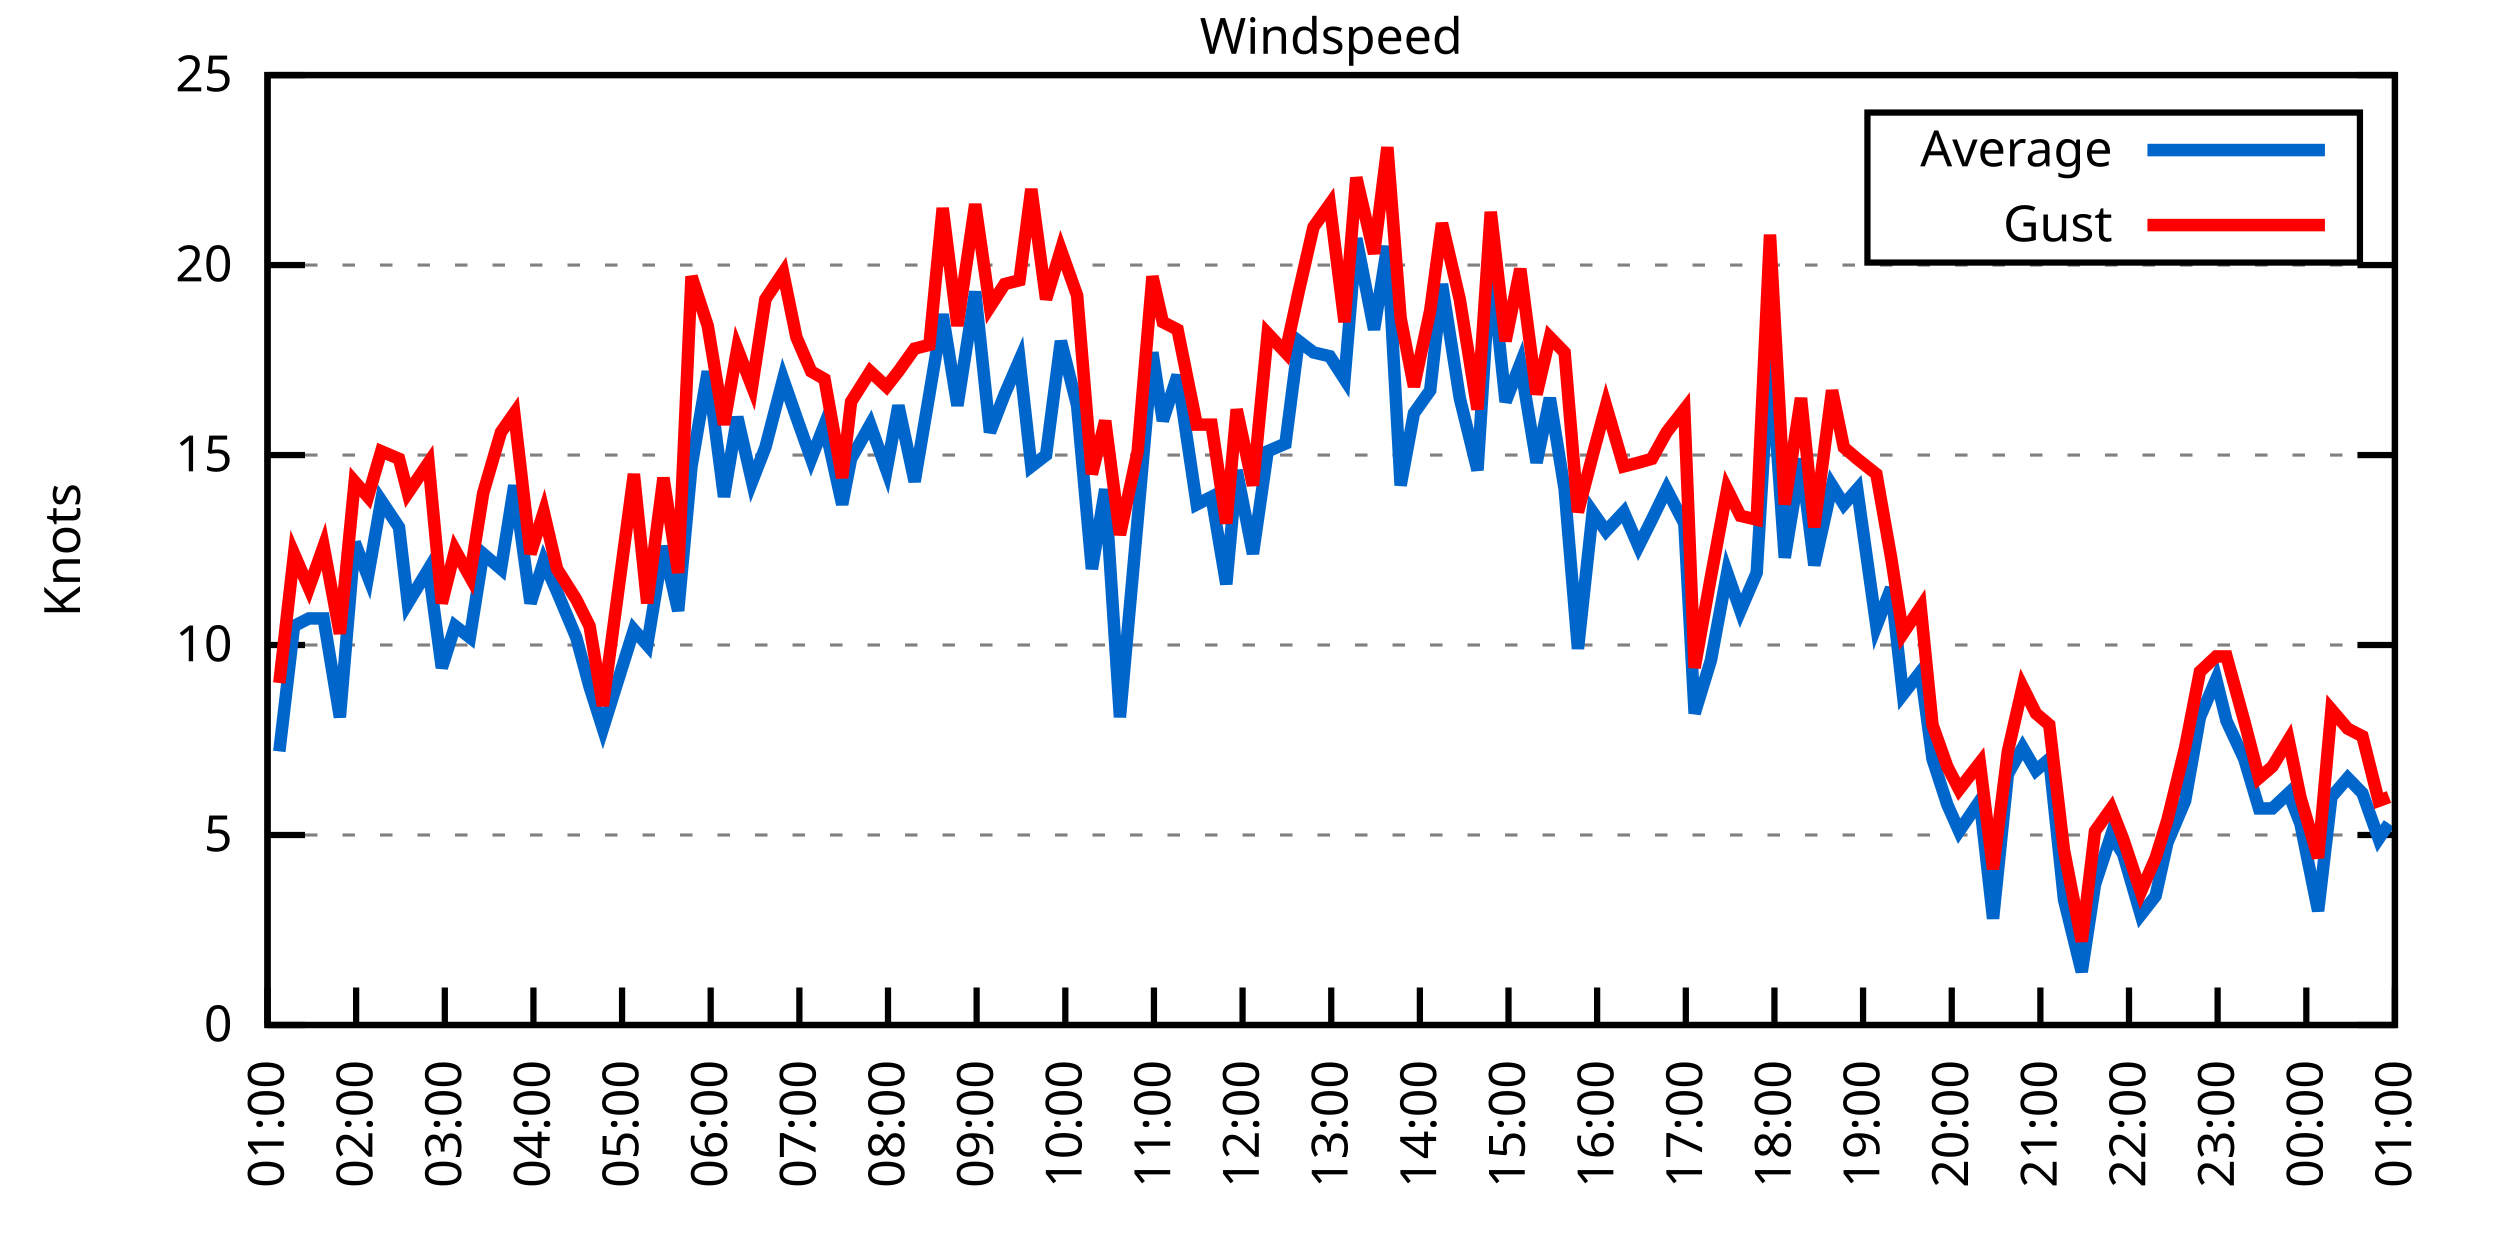
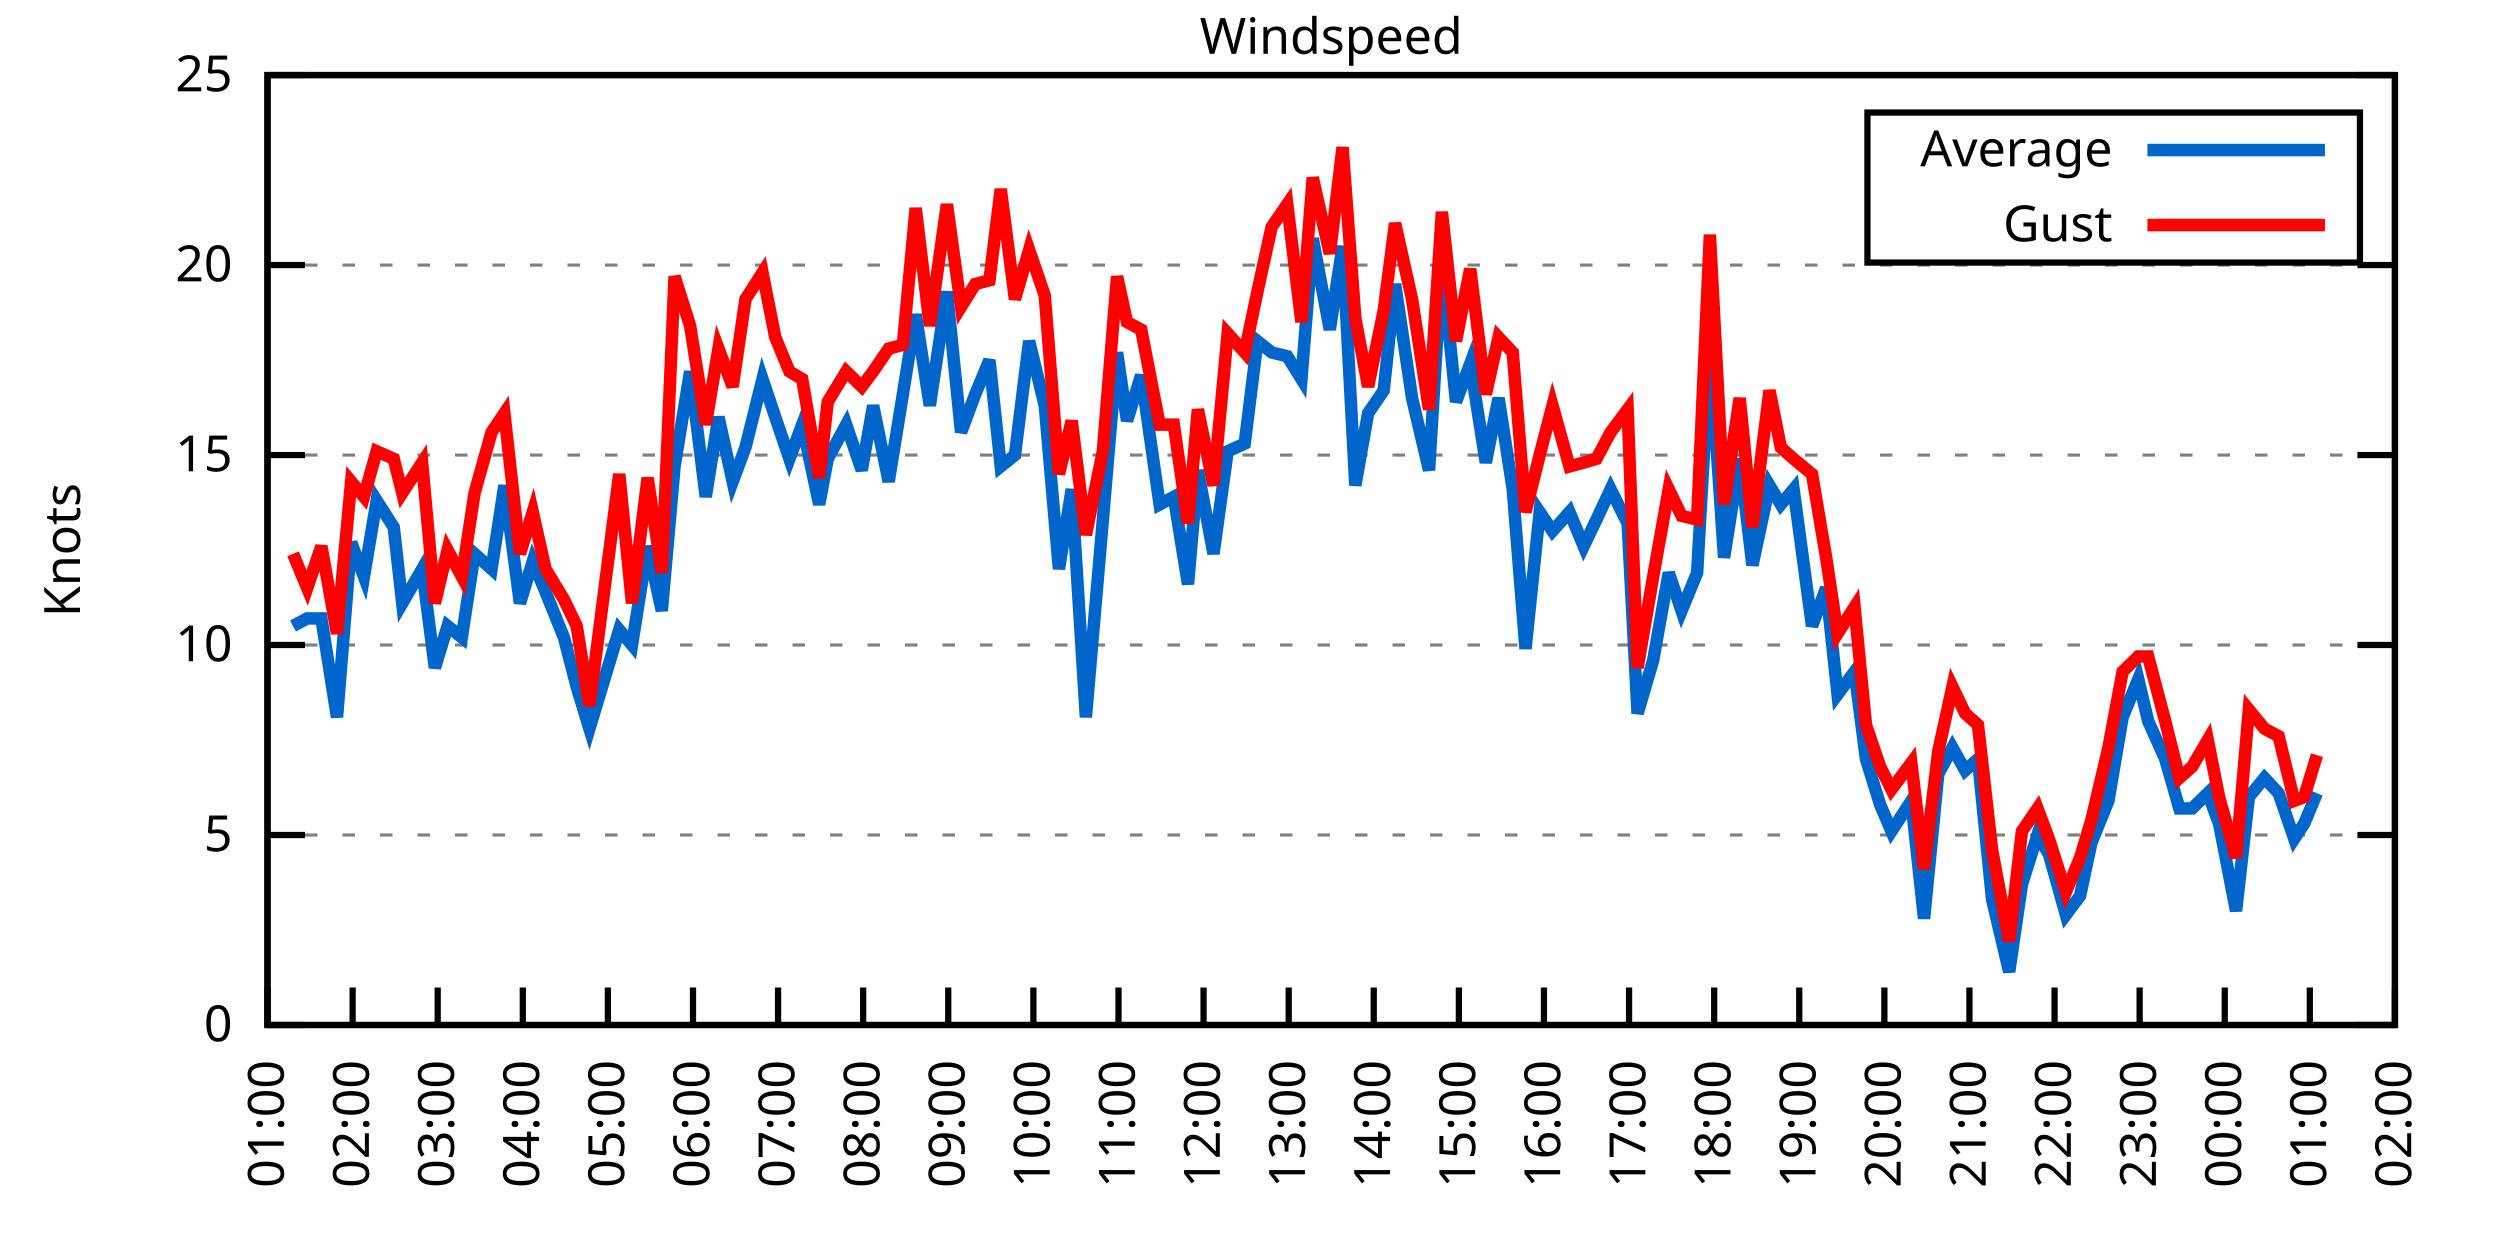
<svg xmlns="http://www.w3.org/2000/svg" xmlns:xlink="http://www.w3.org/1999/xlink" width="400" height="200" viewBox="0 0 400 200">
  <g id="gnuplot_canvas">
    <rect x="0" y="0" width="400" height="200" fill="none" />
    <defs>
      <circle id="gpDot" r="0.5" stroke-width="0.5" stroke="currentColor" />
      <path id="gpPt0" stroke-width="0.333" stroke="currentColor" d="M-1,0 h2 M0,-1 v2" />
      <path id="gpPt1" stroke-width="0.333" stroke="currentColor" d="M-1,-1 L1,1 M1,-1 L-1,1" />
      <path id="gpPt2" stroke-width="0.333" stroke="currentColor" d="M-1,0 L1,0 M0,-1 L0,1 M-1,-1 L1,1 M-1,1 L1,-1" />
      <rect id="gpPt3" stroke-width="0.333" stroke="currentColor" x="-1" y="-1" width="2" height="2" />
      <rect id="gpPt4" stroke-width="0.333" stroke="currentColor" fill="currentColor" x="-1" y="-1" width="2" height="2" />
      <circle id="gpPt5" stroke-width="0.333" stroke="currentColor" cx="0" cy="0" r="1" />
      <use xlink:href="#gpPt5" id="gpPt6" fill="currentColor" stroke="none" />
      <path id="gpPt7" stroke-width="0.333" stroke="currentColor" d="M0,-1.33 L-1.33,0.67 L1.33,0.67 z" />
      <use xlink:href="#gpPt7" id="gpPt8" fill="currentColor" stroke="none" />
      <use xlink:href="#gpPt7" id="gpPt9" stroke="currentColor" transform="rotate(180)" />
      <use xlink:href="#gpPt9" id="gpPt10" fill="currentColor" stroke="none" />
      <use xlink:href="#gpPt3" id="gpPt11" stroke="currentColor" transform="rotate(45)" />
      <use xlink:href="#gpPt11" id="gpPt12" fill="currentColor" stroke="none" />
      <path id="gpPt13" stroke-width="0.333" stroke="currentColor" d="M0,1.330 L1.265,0.411 L0.782,-1.067 L-0.782,-1.076 L-1.265,0.411 z" />
      <use xlink:href="#gpPt13" id="gpPt14" fill="currentColor" stroke="none" />
      <filter id="textbox" filterUnits="objectBoundingBox" x="0" y="0" height="1" width="1">
        <feFlood flood-color="white" flood-opacity="1" result="bgnd" />
        <feComposite in="SourceGraphic" in2="bgnd" operator="atop" />
      </filter>
      <filter id="greybox" filterUnits="objectBoundingBox" x="0" y="0" height="1" width="1">
        <feFlood flood-color="lightgrey" flood-opacity="1" result="grey" />
        <feComposite in="SourceGraphic" in2="grey" operator="atop" />
      </filter>
    </defs>
    <g fill="none" color="white" stroke="currentColor" stroke-width="1.00" stroke-linecap="butt" stroke-linejoin="miter">
</g>
    <g fill="none" color="black" stroke="currentColor" stroke-width="1.00" stroke-linecap="butt" stroke-linejoin="miter">
      <g stroke="none" shape-rendering="crispEdges">
        <polygon fill="rgb(255, 255, 255)" points="42.80,164.00 383.18,164.00 383.18,12.02 42.80,12.02 " />
      </g>
    </g>
    <g fill="none" color="black" stroke="currentColor" stroke-width="1.00" stroke-linecap="butt" stroke-linejoin="miter">
</g>
    <g fill="none" color="black" stroke="black" stroke-width="0.50" stroke-linecap="butt" stroke-linejoin="miter">
</g>
    <g fill="none" color="gray" stroke="currentColor" stroke-width="0.50" stroke-linecap="butt" stroke-linejoin="miter">
      <path stroke="gray" stroke-dasharray="2,4" class="gridline" d="M42.80,164.00 L383.19,164.00  " />
    </g>
    <g fill="none" color="gray" stroke="gray" stroke-width="1.00" stroke-linecap="butt" stroke-linejoin="miter">
</g>
    <g fill="none" color="black" stroke="currentColor" stroke-width="1.00" stroke-linecap="butt" stroke-linejoin="miter">
      <path stroke="black" d="M42.80,164.00 L48.80,164.00 M383.19,164.00 L377.19,164.00  " />
      <g transform="translate(37.20,166.60)" stroke="none" fill="black" font-family="Sans" font-size="8.00" text-anchor="end">
        <text>
          <tspan font-family="Sans"> 0</tspan>
        </text>
      </g>
    </g>
    <g fill="none" color="black" stroke="currentColor" stroke-width="1.00" stroke-linecap="butt" stroke-linejoin="miter">
</g>
    <g fill="none" color="black" stroke="black" stroke-width="0.50" stroke-linecap="butt" stroke-linejoin="miter">
</g>
    <g fill="none" color="gray" stroke="currentColor" stroke-width="0.50" stroke-linecap="butt" stroke-linejoin="miter">
      <path stroke="gray" stroke-dasharray="2,4" class="gridline" d="M42.80,133.60 L383.19,133.60  " />
    </g>
    <g fill="none" color="gray" stroke="gray" stroke-width="1.00" stroke-linecap="butt" stroke-linejoin="miter">
</g>
    <g fill="none" color="black" stroke="currentColor" stroke-width="1.00" stroke-linecap="butt" stroke-linejoin="miter">
      <path stroke="black" d="M42.80,133.60 L48.80,133.60 M383.19,133.60 L377.19,133.60  " />
      <g transform="translate(37.20,136.20)" stroke="none" fill="black" font-family="Sans" font-size="8.00" text-anchor="end">
        <text>
          <tspan font-family="Sans"> 5</tspan>
        </text>
      </g>
    </g>
    <g fill="none" color="black" stroke="currentColor" stroke-width="1.00" stroke-linecap="butt" stroke-linejoin="miter">
</g>
    <g fill="none" color="black" stroke="black" stroke-width="0.50" stroke-linecap="butt" stroke-linejoin="miter">
</g>
    <g fill="none" color="gray" stroke="currentColor" stroke-width="0.50" stroke-linecap="butt" stroke-linejoin="miter">
      <path stroke="gray" stroke-dasharray="2,4" class="gridline" d="M42.80,103.20 L383.19,103.20  " />
    </g>
    <g fill="none" color="gray" stroke="gray" stroke-width="1.00" stroke-linecap="butt" stroke-linejoin="miter">
</g>
    <g fill="none" color="black" stroke="currentColor" stroke-width="1.00" stroke-linecap="butt" stroke-linejoin="miter">
      <path stroke="black" d="M42.80,103.20 L48.80,103.20 M383.19,103.20 L377.19,103.20  " />
      <g transform="translate(37.20,105.80)" stroke="none" fill="black" font-family="Sans" font-size="8.00" text-anchor="end">
        <text>
          <tspan font-family="Sans"> 10</tspan>
        </text>
      </g>
    </g>
    <g fill="none" color="black" stroke="currentColor" stroke-width="1.00" stroke-linecap="butt" stroke-linejoin="miter">
</g>
    <g fill="none" color="black" stroke="black" stroke-width="0.50" stroke-linecap="butt" stroke-linejoin="miter">
</g>
    <g fill="none" color="gray" stroke="currentColor" stroke-width="0.50" stroke-linecap="butt" stroke-linejoin="miter">
      <path stroke="gray" stroke-dasharray="2,4" class="gridline" d="M42.80,72.81 L383.19,72.81  " />
    </g>
    <g fill="none" color="gray" stroke="gray" stroke-width="1.00" stroke-linecap="butt" stroke-linejoin="miter">
</g>
    <g fill="none" color="black" stroke="currentColor" stroke-width="1.00" stroke-linecap="butt" stroke-linejoin="miter">
      <path stroke="black" d="M42.80,72.81 L48.80,72.81 M383.19,72.81 L377.19,72.81  " />
      <g transform="translate(37.20,75.41)" stroke="none" fill="black" font-family="Sans" font-size="8.00" text-anchor="end">
        <text>
          <tspan font-family="Sans"> 15</tspan>
        </text>
      </g>
    </g>
    <g fill="none" color="black" stroke="currentColor" stroke-width="1.00" stroke-linecap="butt" stroke-linejoin="miter">
</g>
    <g fill="none" color="black" stroke="black" stroke-width="0.50" stroke-linecap="butt" stroke-linejoin="miter">
</g>
    <g fill="none" color="gray" stroke="currentColor" stroke-width="0.50" stroke-linecap="butt" stroke-linejoin="miter">
      <path stroke="gray" stroke-dasharray="2,4" class="gridline" d="M42.80,42.41 L383.19,42.41  " />
    </g>
    <g fill="none" color="gray" stroke="gray" stroke-width="1.00" stroke-linecap="butt" stroke-linejoin="miter">
</g>
    <g fill="none" color="black" stroke="currentColor" stroke-width="1.00" stroke-linecap="butt" stroke-linejoin="miter">
      <path stroke="black" d="M42.80,42.41 L48.80,42.41 M383.19,42.41 L377.19,42.41  " />
      <g transform="translate(37.20,45.01)" stroke="none" fill="black" font-family="Sans" font-size="8.00" text-anchor="end">
        <text>
          <tspan font-family="Sans"> 20</tspan>
        </text>
      </g>
    </g>
    <g fill="none" color="black" stroke="currentColor" stroke-width="1.00" stroke-linecap="butt" stroke-linejoin="miter">
</g>
    <g fill="none" color="black" stroke="black" stroke-width="0.50" stroke-linecap="butt" stroke-linejoin="miter">
</g>
    <g fill="none" color="gray" stroke="currentColor" stroke-width="0.50" stroke-linecap="butt" stroke-linejoin="miter">
      <path stroke="gray" stroke-dasharray="2,4" class="gridline" d="M42.80,12.01 L383.19,12.01  " />
    </g>
    <g fill="none" color="gray" stroke="gray" stroke-width="1.00" stroke-linecap="butt" stroke-linejoin="miter">
</g>
    <g fill="none" color="black" stroke="currentColor" stroke-width="1.00" stroke-linecap="butt" stroke-linejoin="miter">
      <path stroke="black" d="M42.80,12.01 L48.80,12.01 M383.19,12.01 L377.19,12.01  " />
      <g transform="translate(37.20,14.61)" stroke="none" fill="black" font-family="Sans" font-size="8.00" text-anchor="end">
        <text>
          <tspan font-family="Sans"> 25</tspan>
        </text>
      </g>
    </g>
    <g fill="none" color="black" stroke="currentColor" stroke-width="1.00" stroke-linecap="butt" stroke-linejoin="miter">
      <path stroke="black" d="M42.80,164.00 L42.80,158.00  " />
      <g transform="translate(45.40,169.60) rotate(270.00)" stroke="none" fill="black" font-family="Sans" font-size="8.00" text-anchor="end">
        <text>
          <tspan font-family="Sans">01:00</tspan>
        </text>
      </g>
    </g>
    <g fill="none" color="black" stroke="currentColor" stroke-width="1.00" stroke-linecap="butt" stroke-linejoin="miter">
-       <path stroke="black" d="M56.98,164.00 L56.98,158.00  " />
-       <g transform="translate(59.58,169.60) rotate(270.00)" stroke="none" fill="black" font-family="Sans" font-size="8.00" text-anchor="end">
+       <path stroke="black" d="M56.42,164.00 L56.42,158.00  " />
+       <g transform="translate(59.02,169.60) rotate(270.00)" stroke="none" fill="black" font-family="Sans" font-size="8.00" text-anchor="end">
        <text>
          <tspan font-family="Sans">02:00</tspan>
        </text>
      </g>
    </g>
    <g fill="none" color="black" stroke="currentColor" stroke-width="1.00" stroke-linecap="butt" stroke-linejoin="miter">
-       <path stroke="black" d="M71.17,164.00 L71.17,158.00  " />
-       <g transform="translate(73.77,169.60) rotate(270.00)" stroke="none" fill="black" font-family="Sans" font-size="8.00" text-anchor="end">
+       <path stroke="black" d="M70.03,164.00 L70.03,158.00  " />
+       <g transform="translate(72.63,169.60) rotate(270.00)" stroke="none" fill="black" font-family="Sans" font-size="8.00" text-anchor="end">
        <text>
          <tspan font-family="Sans">03:00</tspan>
        </text>
      </g>
    </g>
    <g fill="none" color="black" stroke="currentColor" stroke-width="1.00" stroke-linecap="butt" stroke-linejoin="miter">
-       <path stroke="black" d="M85.35,164.00 L85.35,158.00  " />
-       <g transform="translate(87.95,169.60) rotate(270.00)" stroke="none" fill="black" font-family="Sans" font-size="8.00" text-anchor="end">
+       <path stroke="black" d="M83.65,164.00 L83.65,158.00  " />
+       <g transform="translate(86.25,169.60) rotate(270.00)" stroke="none" fill="black" font-family="Sans" font-size="8.00" text-anchor="end">
        <text>
          <tspan font-family="Sans">04:00</tspan>
        </text>
      </g>
    </g>
    <g fill="none" color="black" stroke="currentColor" stroke-width="1.00" stroke-linecap="butt" stroke-linejoin="miter">
-       <path stroke="black" d="M99.53,164.00 L99.53,158.00  " />
-       <g transform="translate(102.13,169.60) rotate(270.00)" stroke="none" fill="black" font-family="Sans" font-size="8.00" text-anchor="end">
+       <path stroke="black" d="M97.26,164.00 L97.26,158.00  " />
+       <g transform="translate(99.86,169.60) rotate(270.00)" stroke="none" fill="black" font-family="Sans" font-size="8.00" text-anchor="end">
        <text>
          <tspan font-family="Sans">05:00</tspan>
        </text>
      </g>
    </g>
    <g fill="none" color="black" stroke="currentColor" stroke-width="1.00" stroke-linecap="butt" stroke-linejoin="miter">
-       <path stroke="black" d="M113.71,164.00 L113.71,158.00  " />
-       <g transform="translate(116.31,169.60) rotate(270.00)" stroke="none" fill="black" font-family="Sans" font-size="8.00" text-anchor="end">
+       <path stroke="black" d="M110.88,164.00 L110.88,158.00  " />
+       <g transform="translate(113.48,169.60) rotate(270.00)" stroke="none" fill="black" font-family="Sans" font-size="8.00" text-anchor="end">
        <text>
          <tspan font-family="Sans">06:00</tspan>
        </text>
      </g>
    </g>
    <g fill="none" color="black" stroke="currentColor" stroke-width="1.00" stroke-linecap="butt" stroke-linejoin="miter">
-       <path stroke="black" d="M127.90,164.00 L127.90,158.00  " />
-       <g transform="translate(130.50,169.60) rotate(270.00)" stroke="none" fill="black" font-family="Sans" font-size="8.00" text-anchor="end">
+       <path stroke="black" d="M124.49,164.00 L124.49,158.00  " />
+       <g transform="translate(127.09,169.60) rotate(270.00)" stroke="none" fill="black" font-family="Sans" font-size="8.00" text-anchor="end">
        <text>
          <tspan font-family="Sans">07:00</tspan>
        </text>
      </g>
    </g>
    <g fill="none" color="black" stroke="currentColor" stroke-width="1.00" stroke-linecap="butt" stroke-linejoin="miter">
-       <path stroke="black" d="M142.08,164.00 L142.08,158.00  " />
-       <g transform="translate(144.68,169.60) rotate(270.00)" stroke="none" fill="black" font-family="Sans" font-size="8.00" text-anchor="end">
+       <path stroke="black" d="M138.11,164.00 L138.11,158.00  " />
+       <g transform="translate(140.71,169.60) rotate(270.00)" stroke="none" fill="black" font-family="Sans" font-size="8.00" text-anchor="end">
        <text>
          <tspan font-family="Sans">08:00</tspan>
        </text>
      </g>
    </g>
    <g fill="none" color="black" stroke="currentColor" stroke-width="1.00" stroke-linecap="butt" stroke-linejoin="miter">
-       <path stroke="black" d="M156.26,164.00 L156.26,158.00  " />
-       <g transform="translate(158.86,169.60) rotate(270.00)" stroke="none" fill="black" font-family="Sans" font-size="8.00" text-anchor="end">
+       <path stroke="black" d="M151.72,164.00 L151.72,158.00  " />
+       <g transform="translate(154.32,169.60) rotate(270.00)" stroke="none" fill="black" font-family="Sans" font-size="8.00" text-anchor="end">
        <text>
          <tspan font-family="Sans">09:00</tspan>
        </text>
      </g>
    </g>
    <g fill="none" color="black" stroke="currentColor" stroke-width="1.00" stroke-linecap="butt" stroke-linejoin="miter">
-       <path stroke="black" d="M170.45,164.00 L170.45,158.00  " />
-       <g transform="translate(173.05,169.60) rotate(270.00)" stroke="none" fill="black" font-family="Sans" font-size="8.00" text-anchor="end">
+       <path stroke="black" d="M165.34,164.00 L165.34,158.00  " />
+       <g transform="translate(167.94,169.60) rotate(270.00)" stroke="none" fill="black" font-family="Sans" font-size="8.00" text-anchor="end">
        <text>
          <tspan font-family="Sans">10:00</tspan>
        </text>
      </g>
    </g>
    <g fill="none" color="black" stroke="currentColor" stroke-width="1.00" stroke-linecap="butt" stroke-linejoin="miter">
-       <path stroke="black" d="M184.63,164.00 L184.63,158.00  " />
-       <g transform="translate(187.23,169.60) rotate(270.00)" stroke="none" fill="black" font-family="Sans" font-size="8.00" text-anchor="end">
+       <path stroke="black" d="M178.96,164.00 L178.96,158.00  " />
+       <g transform="translate(181.56,169.60) rotate(270.00)" stroke="none" fill="black" font-family="Sans" font-size="8.00" text-anchor="end">
        <text>
          <tspan font-family="Sans">11:00</tspan>
        </text>
      </g>
    </g>
    <g fill="none" color="black" stroke="currentColor" stroke-width="1.00" stroke-linecap="butt" stroke-linejoin="miter">
-       <path stroke="black" d="M198.81,164.00 L198.81,158.00  " />
-       <g transform="translate(201.41,169.60) rotate(270.00)" stroke="none" fill="black" font-family="Sans" font-size="8.00" text-anchor="end">
+       <path stroke="black" d="M192.57,164.00 L192.57,158.00  " />
+       <g transform="translate(195.17,169.60) rotate(270.00)" stroke="none" fill="black" font-family="Sans" font-size="8.00" text-anchor="end">
        <text>
          <tspan font-family="Sans">12:00</tspan>
        </text>
      </g>
    </g>
    <g fill="none" color="black" stroke="currentColor" stroke-width="1.00" stroke-linecap="butt" stroke-linejoin="miter">
-       <path stroke="black" d="M213.00,164.00 L213.00,158.00  " />
-       <g transform="translate(215.60,169.60) rotate(270.00)" stroke="none" fill="black" font-family="Sans" font-size="8.00" text-anchor="end">
+       <path stroke="black" d="M206.19,164.00 L206.19,158.00  " />
+       <g transform="translate(208.79,169.60) rotate(270.00)" stroke="none" fill="black" font-family="Sans" font-size="8.00" text-anchor="end">
        <text>
          <tspan font-family="Sans">13:00</tspan>
        </text>
      </g>
    </g>
    <g fill="none" color="black" stroke="currentColor" stroke-width="1.00" stroke-linecap="butt" stroke-linejoin="miter">
-       <path stroke="black" d="M227.18,164.00 L227.18,158.00  " />
-       <g transform="translate(229.78,169.60) rotate(270.00)" stroke="none" fill="black" font-family="Sans" font-size="8.00" text-anchor="end">
+       <path stroke="black" d="M219.80,164.00 L219.80,158.00  " />
+       <g transform="translate(222.40,169.60) rotate(270.00)" stroke="none" fill="black" font-family="Sans" font-size="8.00" text-anchor="end">
        <text>
          <tspan font-family="Sans">14:00</tspan>
        </text>
      </g>
    </g>
    <g fill="none" color="black" stroke="currentColor" stroke-width="1.00" stroke-linecap="butt" stroke-linejoin="miter">
-       <path stroke="black" d="M241.36,164.00 L241.36,158.00  " />
-       <g transform="translate(243.96,169.60) rotate(270.00)" stroke="none" fill="black" font-family="Sans" font-size="8.00" text-anchor="end">
+       <path stroke="black" d="M233.42,164.00 L233.42,158.00  " />
+       <g transform="translate(236.02,169.60) rotate(270.00)" stroke="none" fill="black" font-family="Sans" font-size="8.00" text-anchor="end">
        <text>
          <tspan font-family="Sans">15:00</tspan>
        </text>
      </g>
    </g>
    <g fill="none" color="black" stroke="currentColor" stroke-width="1.00" stroke-linecap="butt" stroke-linejoin="miter">
-       <path stroke="black" d="M255.54,164.00 L255.54,158.00  " />
-       <g transform="translate(258.14,169.60) rotate(270.00)" stroke="none" fill="black" font-family="Sans" font-size="8.00" text-anchor="end">
+       <path stroke="black" d="M247.03,164.00 L247.03,158.00  " />
+       <g transform="translate(249.63,169.60) rotate(270.00)" stroke="none" fill="black" font-family="Sans" font-size="8.00" text-anchor="end">
        <text>
          <tspan font-family="Sans">16:00</tspan>
        </text>
      </g>
    </g>
    <g fill="none" color="black" stroke="currentColor" stroke-width="1.00" stroke-linecap="butt" stroke-linejoin="miter">
-       <path stroke="black" d="M269.73,164.00 L269.73,158.00  " />
-       <g transform="translate(272.33,169.60) rotate(270.00)" stroke="none" fill="black" font-family="Sans" font-size="8.00" text-anchor="end">
+       <path stroke="black" d="M260.65,164.00 L260.65,158.00  " />
+       <g transform="translate(263.25,169.60) rotate(270.00)" stroke="none" fill="black" font-family="Sans" font-size="8.00" text-anchor="end">
        <text>
          <tspan font-family="Sans">17:00</tspan>
        </text>
      </g>
    </g>
    <g fill="none" color="black" stroke="currentColor" stroke-width="1.00" stroke-linecap="butt" stroke-linejoin="miter">
-       <path stroke="black" d="M283.91,164.00 L283.91,158.00  " />
-       <g transform="translate(286.51,169.60) rotate(270.00)" stroke="none" fill="black" font-family="Sans" font-size="8.00" text-anchor="end">
+       <path stroke="black" d="M274.27,164.00 L274.27,158.00  " />
+       <g transform="translate(276.87,169.60) rotate(270.00)" stroke="none" fill="black" font-family="Sans" font-size="8.00" text-anchor="end">
        <text>
          <tspan font-family="Sans">18:00</tspan>
        </text>
      </g>
    </g>
    <g fill="none" color="black" stroke="currentColor" stroke-width="1.00" stroke-linecap="butt" stroke-linejoin="miter">
-       <path stroke="black" d="M298.09,164.00 L298.09,158.00  " />
-       <g transform="translate(300.69,169.60) rotate(270.00)" stroke="none" fill="black" font-family="Sans" font-size="8.00" text-anchor="end">
+       <path stroke="black" d="M287.88,164.00 L287.88,158.00  " />
+       <g transform="translate(290.48,169.60) rotate(270.00)" stroke="none" fill="black" font-family="Sans" font-size="8.00" text-anchor="end">
        <text>
          <tspan font-family="Sans">19:00</tspan>
        </text>
      </g>
    </g>
    <g fill="none" color="black" stroke="currentColor" stroke-width="1.00" stroke-linecap="butt" stroke-linejoin="miter">
-       <path stroke="black" d="M312.28,164.00 L312.28,158.00  " />
-       <g transform="translate(314.88,169.60) rotate(270.00)" stroke="none" fill="black" font-family="Sans" font-size="8.00" text-anchor="end">
+       <path stroke="black" d="M301.50,164.00 L301.50,158.00  " />
+       <g transform="translate(304.10,169.60) rotate(270.00)" stroke="none" fill="black" font-family="Sans" font-size="8.00" text-anchor="end">
        <text>
          <tspan font-family="Sans">20:00</tspan>
        </text>
      </g>
    </g>
    <g fill="none" color="black" stroke="currentColor" stroke-width="1.00" stroke-linecap="butt" stroke-linejoin="miter">
-       <path stroke="black" d="M326.46,164.00 L326.46,158.00  " />
-       <g transform="translate(329.06,169.60) rotate(270.00)" stroke="none" fill="black" font-family="Sans" font-size="8.00" text-anchor="end">
+       <path stroke="black" d="M315.11,164.00 L315.11,158.00  " />
+       <g transform="translate(317.71,169.60) rotate(270.00)" stroke="none" fill="black" font-family="Sans" font-size="8.00" text-anchor="end">
        <text>
          <tspan font-family="Sans">21:00</tspan>
        </text>
      </g>
    </g>
    <g fill="none" color="black" stroke="currentColor" stroke-width="1.00" stroke-linecap="butt" stroke-linejoin="miter">
-       <path stroke="black" d="M340.64,164.00 L340.64,158.00  " />
-       <g transform="translate(343.24,169.60) rotate(270.00)" stroke="none" fill="black" font-family="Sans" font-size="8.00" text-anchor="end">
+       <path stroke="black" d="M328.73,164.00 L328.73,158.00  " />
+       <g transform="translate(331.33,169.60) rotate(270.00)" stroke="none" fill="black" font-family="Sans" font-size="8.00" text-anchor="end">
        <text>
          <tspan font-family="Sans">22:00</tspan>
        </text>
      </g>
    </g>
    <g fill="none" color="black" stroke="currentColor" stroke-width="1.00" stroke-linecap="butt" stroke-linejoin="miter">
-       <path stroke="black" d="M354.82,164.00 L354.82,158.00  " />
-       <g transform="translate(357.42,169.60) rotate(270.00)" stroke="none" fill="black" font-family="Sans" font-size="8.00" text-anchor="end">
+       <path stroke="black" d="M342.34,164.00 L342.34,158.00  " />
+       <g transform="translate(344.94,169.60) rotate(270.00)" stroke="none" fill="black" font-family="Sans" font-size="8.00" text-anchor="end">
        <text>
          <tspan font-family="Sans">23:00</tspan>
        </text>
      </g>
    </g>
    <g fill="none" color="black" stroke="currentColor" stroke-width="1.00" stroke-linecap="butt" stroke-linejoin="miter">
-       <path stroke="black" d="M369.01,164.00 L369.01,158.00  " />
-       <g transform="translate(371.61,169.60) rotate(270.00)" stroke="none" fill="black" font-family="Sans" font-size="8.00" text-anchor="end">
+       <path stroke="black" d="M355.96,164.00 L355.96,158.00  " />
+       <g transform="translate(358.56,169.60) rotate(270.00)" stroke="none" fill="black" font-family="Sans" font-size="8.00" text-anchor="end">
        <text>
          <tspan font-family="Sans">00:00</tspan>
+         </text>
+       </g>
+     </g>
+     <g fill="none" color="black" stroke="currentColor" stroke-width="1.00" stroke-linecap="butt" stroke-linejoin="miter">
+       <path stroke="black" d="M369.57,164.00 L369.57,158.00  " />
+       <g transform="translate(372.17,169.60) rotate(270.00)" stroke="none" fill="black" font-family="Sans" font-size="8.00" text-anchor="end">
+         <text>
+           <tspan font-family="Sans">01:00</tspan>
        </text>
      </g>
    </g>
    <g fill="none" color="black" stroke="currentColor" stroke-width="1.00" stroke-linecap="butt" stroke-linejoin="miter">
      <path stroke="black" d="M383.19,164.00 L383.19,158.00  " />
      <g transform="translate(385.79,169.60) rotate(270.00)" stroke="none" fill="black" font-family="Sans" font-size="8.00" text-anchor="end">
        <text>
-           <tspan font-family="Sans">01:00</tspan>
+           <tspan font-family="Sans">02:00</tspan>
        </text>
      </g>
    </g>
    <g fill="none" color="black" stroke="currentColor" stroke-width="1.00" stroke-linecap="butt" stroke-linejoin="miter">
</g>
    <g fill="none" color="black" stroke="currentColor" stroke-width="1.00" stroke-linecap="butt" stroke-linejoin="miter">
      <path stroke="black" d="M42.80,12.01 L42.80,164.00 L383.19,164.00 L383.19,12.01 L42.80,12.01 Z  " />
    </g>
    <g fill="none" color="black" stroke="currentColor" stroke-width="1.00" stroke-linecap="butt" stroke-linejoin="miter">
</g>
    <g fill="none" color="black" stroke="currentColor" stroke-width="1.00" stroke-linecap="butt" stroke-linejoin="miter">
      <path stroke="black" d="M298.79,42.01 L298.79,18.01 L377.59,18.01 L377.59,42.01 L298.79,42.01 Z  " />
    </g>
    <g id="Windspeed_plot_1">
      <g fill="none" color="white" stroke="black" stroke-width="2.00" stroke-linecap="butt" stroke-linejoin="miter">
</g>
      <g fill="none" color="black" stroke="currentColor" stroke-width="2.00" stroke-linecap="butt" stroke-linejoin="miter">
        <g transform="translate(337.99,26.61)" stroke="none" fill="black" font-family="Sans" font-size="8.00" text-anchor="end">
          <text>
            <tspan font-family="Sans">Average</tspan>
          </text>
        </g>
      </g>
      <g fill="none" color="black" stroke="currentColor" stroke-width="2.00" stroke-linecap="butt" stroke-linejoin="miter">
-         <path stroke="rgb(  0, 102, 204)" d="M343.59,24.01 L371.99,24.01 M44.69,120.23 L47.05,100.16 L49.42,98.95 L51.78,98.95 L54.38,114.76 L56.75,86.79   L58.87,92.26 L61.00,80.10 L63.84,84.36 L65.26,96.52 L68.57,91.04 L70.69,106.85 L72.82,100.16 L75.18,101.99   L77.31,88.61 L80.15,91.04 L82.28,77.67 L84.88,96.52 L87.00,89.83 L89.13,94.69 L92.20,101.99 L94.33,109.89   L96.46,116.58 L101.42,100.77 L103.55,103.20 L106.15,87.40 L108.51,97.73 L110.64,74.63 L113.24,59.43 L115.84,79.49   L117.97,66.73 L120.33,77.06 L122.46,71.59 L125.30,60.65 L127.42,66.73 L129.79,73.41 L131.92,67.94 L134.75,80.71   L136.17,73.41 L139.24,67.94 L141.84,75.24 L143.74,64.90 L146.34,77.06 L148.70,63.08 L150.83,50.31 L153.19,64.90   L156.03,46.66 L158.39,69.16 L160.75,63.08 L163.12,57.61 L165.01,74.63 L167.37,72.81 L169.74,54.57 L172.34,64.90   L174.70,91.04 L176.83,78.28 L179.19,114.76 L182.03,83.14 L184.39,56.39 L186.05,67.33 L188.41,60.04 L191.48,80.71   L193.85,79.49 L196.21,93.48 L197.87,75.24 L200.47,88.61 L202.83,72.20 L205.67,70.98 L207.79,54.57 L210.16,56.39   L212.76,57.00 L215.12,60.65 L217.01,38.15 L219.85,52.74 L221.98,39.37 L224.10,77.67 L226.23,66.12 L228.83,62.47   L230.72,45.45 L233.56,63.69 L236.40,75.24 L238.52,41.80 L240.89,64.29 L243.25,58.21 L245.85,74.02 L247.98,63.69   L250.34,78.28 L252.47,103.81 L254.83,81.93 L256.96,84.97 L259.80,81.93 L262.16,87.40 L264.29,83.14 L266.65,78.28   L269.49,83.75 L271.14,114.15 L273.75,105.64 L276.35,91.65 L278.47,97.73 L281.07,91.65 L283.20,55.78 L285.56,89.22   L288.16,73.41 L290.29,90.44 L293.13,77.67 L295.02,80.71 L297.15,78.28 L300.22,100.16 L302.58,94.08 L304.47,111.11   L307.31,107.46 L309.20,121.44 L311.57,128.74 L313.46,132.99 L316.77,128.13 L318.89,146.98 L321.26,123.87 L323.62,119.62   L325.75,123.27 L327.88,121.44 L330.24,143.94 L333.08,155.49 L335.20,141.51 L337.80,133.60 L339.70,136.64 L342.53,146.37   L344.90,143.33 L346.79,134.82 L349.62,128.13 L351.99,114.76 L354.59,108.68 L356.24,115.36 L359.08,121.44 L361.44,129.35   L363.57,129.35 L366.17,126.91 L368.06,131.78 L370.90,145.76 L373.03,127.52 L375.63,124.48 L377.99,126.91 L380.59,134.21   L382.24,131.78  " />
+         <path stroke="rgb(  0, 102, 204)" d="M343.59,24.01 L371.99,24.01 M46.88,100.16 L49.15,98.95 L51.42,98.95 L53.92,114.76 L56.19,86.79 L58.23,92.26   L60.27,80.10 L63.00,84.36 L64.36,96.52 L67.54,91.04 L69.58,106.85 L71.62,100.16 L73.89,101.99 L75.93,88.61   L78.65,91.04 L80.70,77.67 L83.19,96.52 L85.24,89.83 L87.28,94.69 L90.23,101.99 L92.27,109.89 L94.31,116.58   L99.08,100.77 L101.12,103.20 L103.62,87.40 L105.89,97.73 L107.93,74.63 L110.42,59.43 L112.92,79.49 L114.96,66.73   L117.23,77.06 L119.27,71.59 L122.00,60.65 L124.04,66.73 L126.31,73.41 L128.35,67.94 L131.07,80.71 L132.44,73.41   L135.39,67.94 L137.88,75.24 L139.70,64.90 L142.19,77.06 L144.46,63.08 L146.51,50.31 L148.77,64.90 L151.50,46.66   L153.77,69.16 L156.04,63.08 L158.31,57.61 L160.12,74.63 L162.39,72.81 L164.66,54.57 L167.16,64.90 L169.43,91.04   L171.47,78.28 L173.74,114.76 L176.46,83.14 L178.73,56.39 L180.32,67.33 L182.59,60.04 L185.54,80.71 L187.81,79.49   L190.08,93.48 L191.66,75.24 L194.16,88.61 L196.43,72.20 L199.15,70.98 L201.19,54.57 L203.46,56.39 L205.96,57.00   L208.23,60.65 L210.04,38.15 L212.77,52.74 L214.81,39.37 L216.85,77.67 L218.90,66.12 L221.39,62.47 L223.21,45.45   L225.93,63.69 L228.65,75.24 L230.70,41.80 L232.96,64.29 L235.23,58.21 L237.73,74.02 L239.77,63.69 L242.04,78.28   L244.08,103.81 L246.35,81.93 L248.40,84.97 L251.12,81.93 L253.39,87.40 L255.43,83.14 L257.70,78.28 L260.42,83.75   L262.01,114.15 L264.51,105.64 L267.00,91.65 L269.05,97.73 L271.54,91.65 L273.58,55.78 L275.85,89.22 L278.35,73.41   L280.39,90.44 L283.12,77.67 L284.93,80.71 L286.97,78.28 L289.92,100.16 L292.19,94.08 L294.01,111.11 L296.73,107.46   L298.55,121.44 L300.82,128.74 L302.63,132.99 L305.81,128.13 L307.85,146.98 L310.12,123.87 L312.39,119.62 L314.43,123.27   L316.47,121.44 L318.74,143.94 L321.47,155.49 L323.51,141.51 L326.00,133.60 L327.82,136.64 L330.54,146.37 L332.81,143.33   L334.63,134.82 L337.35,128.13 L339.62,114.76 L342.12,108.68 L343.70,115.36 L346.43,121.44 L348.70,129.35 L350.74,129.35   L353.24,126.91 L355.05,131.78 L357.77,145.76 L359.82,127.52 L362.31,124.48 L364.58,126.91 L367.08,134.21 L368.67,131.78   L370.71,126.91  " />
      </g>
    </g>
    <g id="Windspeed_plot_2">
      <g fill="none" color="black" stroke="currentColor" stroke-width="2.00" stroke-linecap="butt" stroke-linejoin="miter">
        <g transform="translate(337.99,38.61)" stroke="none" fill="black" font-family="Sans" font-size="8.00" text-anchor="end">
          <text>
            <tspan font-family="Sans">Gust</tspan>
          </text>
        </g>
      </g>
      <g fill="none" color="black" stroke="currentColor" stroke-width="2.00" stroke-linecap="butt" stroke-linejoin="miter">
-         <path stroke="rgb(255,   0,   0)" d="M343.59,36.01 L371.99,36.01 M44.69,109.28 L47.05,88.61 L49.42,94.08 L51.78,87.40 L54.38,101.38 L56.75,77.06   L58.87,79.49 L61.00,72.20 L63.84,73.41 L65.26,78.89 L68.57,74.02 L70.69,96.52 L72.82,88.00 L75.18,92.26   L77.31,78.89 L80.15,69.16 L82.28,66.12 L84.88,88.61 L87.00,81.93 L89.13,91.04 L92.20,95.91 L94.33,100.16   L96.46,112.93 L101.42,75.85 L103.55,96.52 L106.15,76.45 L108.51,91.65 L110.64,44.23 L113.24,52.14 L115.84,67.94   L117.97,55.78 L120.33,61.86 L122.46,47.88 L125.30,43.62 L127.42,53.96 L129.79,59.43 L131.92,60.65 L134.75,76.45   L136.17,64.29 L139.24,59.43 L141.84,61.86 L143.74,59.43 L146.34,55.78 L148.70,55.18 L150.83,33.29 L153.19,52.14   L156.03,32.68 L158.39,49.10 L160.75,45.45 L163.12,44.84 L165.01,30.25 L167.37,47.88 L169.74,39.98 L172.34,47.27   L174.70,75.85 L176.83,67.33 L179.19,85.57 L182.03,72.20 L184.39,44.23 L186.05,51.53 L188.41,52.74 L191.48,67.94   L193.85,67.94 L196.21,83.75 L197.87,65.51 L200.47,77.67 L202.83,53.35 L205.67,56.39 L207.79,46.66 L210.16,36.33   L212.76,32.68 L215.12,51.53 L217.01,28.42 L219.85,40.58 L221.98,23.56 L224.10,50.92 L226.23,61.86 L228.83,49.70   L230.72,35.72 L233.56,47.88 L236.40,65.51 L238.52,33.90 L240.89,54.57 L243.25,43.02 L245.85,63.08 L247.98,53.96   L250.34,56.39 L252.47,81.93 L254.83,72.81 L256.96,64.90 L259.80,74.63 L262.16,74.02 L264.29,73.41 L266.65,69.16   L269.49,65.51 L271.14,106.85 L273.75,92.26 L276.35,78.28 L278.47,82.53 L281.07,83.14 L283.20,37.54 L285.56,80.71   L288.16,63.69 L290.29,84.36 L293.13,62.47 L295.02,71.59 L297.15,73.41 L300.22,75.85 L302.58,89.22 L304.47,101.38   L307.31,97.12 L309.20,115.97 L311.57,122.66 L313.46,126.31 L316.77,122.05 L318.89,139.07 L321.26,120.23 L323.62,109.89   L325.75,114.15 L327.88,115.97 L330.24,136.03 L333.08,150.62 L335.20,132.99 L337.80,129.35 L339.70,134.21 L342.53,142.72   L344.90,137.25 L346.79,131.17 L349.62,119.62 L351.99,107.46 L354.59,105.03 L356.24,105.03 L359.08,115.36 L361.44,124.48   L363.57,122.66 L366.17,118.40 L368.06,127.52 L370.90,137.25 L373.03,113.54 L375.63,116.58 L377.99,117.80 L380.59,128.13   L382.24,127.52  " />
+         <path stroke="rgb(255,   0,   0)" d="M343.59,36.01 L371.99,36.01 M46.88,88.61 L49.15,94.08 L51.42,87.40 L53.92,101.38 L56.19,77.06 L58.23,79.49   L60.27,72.20 L63.00,73.41 L64.36,78.89 L67.54,74.02 L69.58,96.52 L71.62,88.00 L73.89,92.26 L75.93,78.89   L78.65,69.16 L80.70,66.12 L83.19,88.61 L85.24,81.93 L87.28,91.04 L90.23,95.91 L92.27,100.16 L94.31,112.93   L99.08,75.85 L101.12,96.52 L103.62,76.45 L105.89,91.65 L107.93,44.23 L110.42,52.14 L112.92,67.94 L114.96,55.78   L117.23,61.86 L119.27,47.88 L122.00,43.62 L124.04,53.96 L126.31,59.43 L128.35,60.65 L131.07,76.45 L132.44,64.29   L135.39,59.43 L137.88,61.86 L139.70,59.43 L142.19,55.78 L144.46,55.18 L146.51,33.29 L148.77,52.14 L151.50,32.68   L153.77,49.10 L156.04,45.45 L158.31,44.84 L160.12,30.25 L162.39,47.88 L164.66,39.98 L167.16,47.27 L169.43,75.85   L171.47,67.33 L173.74,85.57 L176.46,72.20 L178.73,44.23 L180.32,51.53 L182.59,52.74 L185.54,67.94 L187.81,67.94   L190.08,83.75 L191.66,65.51 L194.16,77.67 L196.43,53.35 L199.15,56.39 L201.19,46.66 L203.46,36.33 L205.96,32.68   L208.23,51.53 L210.04,28.42 L212.77,40.58 L214.81,23.56 L216.85,50.92 L218.90,61.86 L221.39,49.70 L223.21,35.72   L225.93,47.88 L228.65,65.51 L230.70,33.90 L232.96,54.57 L235.23,43.02 L237.73,63.08 L239.77,53.96 L242.04,56.39   L244.08,81.93 L246.35,72.81 L248.40,64.90 L251.12,74.63 L253.39,74.02 L255.43,73.41 L257.70,69.16 L260.42,65.51   L262.01,106.85 L264.51,92.26 L267.00,78.28 L269.05,82.53 L271.54,83.14 L273.58,37.54 L275.85,80.71 L278.35,63.69   L280.39,84.36 L283.12,62.47 L284.93,71.59 L286.97,73.41 L289.92,75.85 L292.19,89.22 L294.01,101.38 L296.73,97.12   L298.55,115.97 L300.82,122.66 L302.63,126.31 L305.81,122.05 L307.85,139.07 L310.12,120.23 L312.39,109.89 L314.43,114.15   L316.47,115.97 L318.74,136.03 L321.47,150.62 L323.51,132.99 L326.00,129.35 L327.82,134.21 L330.54,142.72 L332.81,137.25   L334.63,131.17 L337.35,119.62 L339.62,107.46 L342.12,105.03 L343.70,105.03 L346.43,115.36 L348.70,124.48 L350.74,122.66   L353.24,118.40 L355.05,127.52 L357.77,137.25 L359.82,113.54 L362.31,116.58 L364.58,117.80 L367.08,128.13 L368.67,127.52   L370.71,120.83  " />
      </g>
    </g>
    <g fill="none" color="black" stroke="currentColor" stroke-width="2.00" stroke-linecap="butt" stroke-linejoin="miter">
</g>
    <g fill="none" color="black" stroke="black" stroke-width="1.00" stroke-linecap="butt" stroke-linejoin="miter">
</g>
    <g fill="none" color="black" stroke="currentColor" stroke-width="1.00" stroke-linecap="butt" stroke-linejoin="miter">
      <path stroke="black" d="M42.80,12.01 L42.80,164.00 L383.19,164.00 L383.19,12.01 L42.80,12.01 Z  " />
      <g transform="translate(12.80,88.01) rotate(270.00)" stroke="none" fill="black" font-family="Sans" font-size="8.00" text-anchor="middle">
        <text>
          <tspan font-family="Sans">Knots</tspan>
        </text>
      </g>
    </g>
    <g fill="none" color="black" stroke="currentColor" stroke-width="1.00" stroke-linecap="butt" stroke-linejoin="miter">
</g>
    <g fill="none" color="black" stroke="currentColor" stroke-width="1.00" stroke-linecap="butt" stroke-linejoin="miter">
      <g transform="translate(212.99,8.61)" stroke="none" fill="black" font-family="Sans" font-size="8.00" text-anchor="middle">
        <text>
          <tspan font-family="Sans">Windspeed</tspan>
        </text>
      </g>
    </g>
    <g fill="none" color="black" stroke="currentColor" stroke-width="1.00" stroke-linecap="butt" stroke-linejoin="miter">
</g>
  </g>
</svg>
